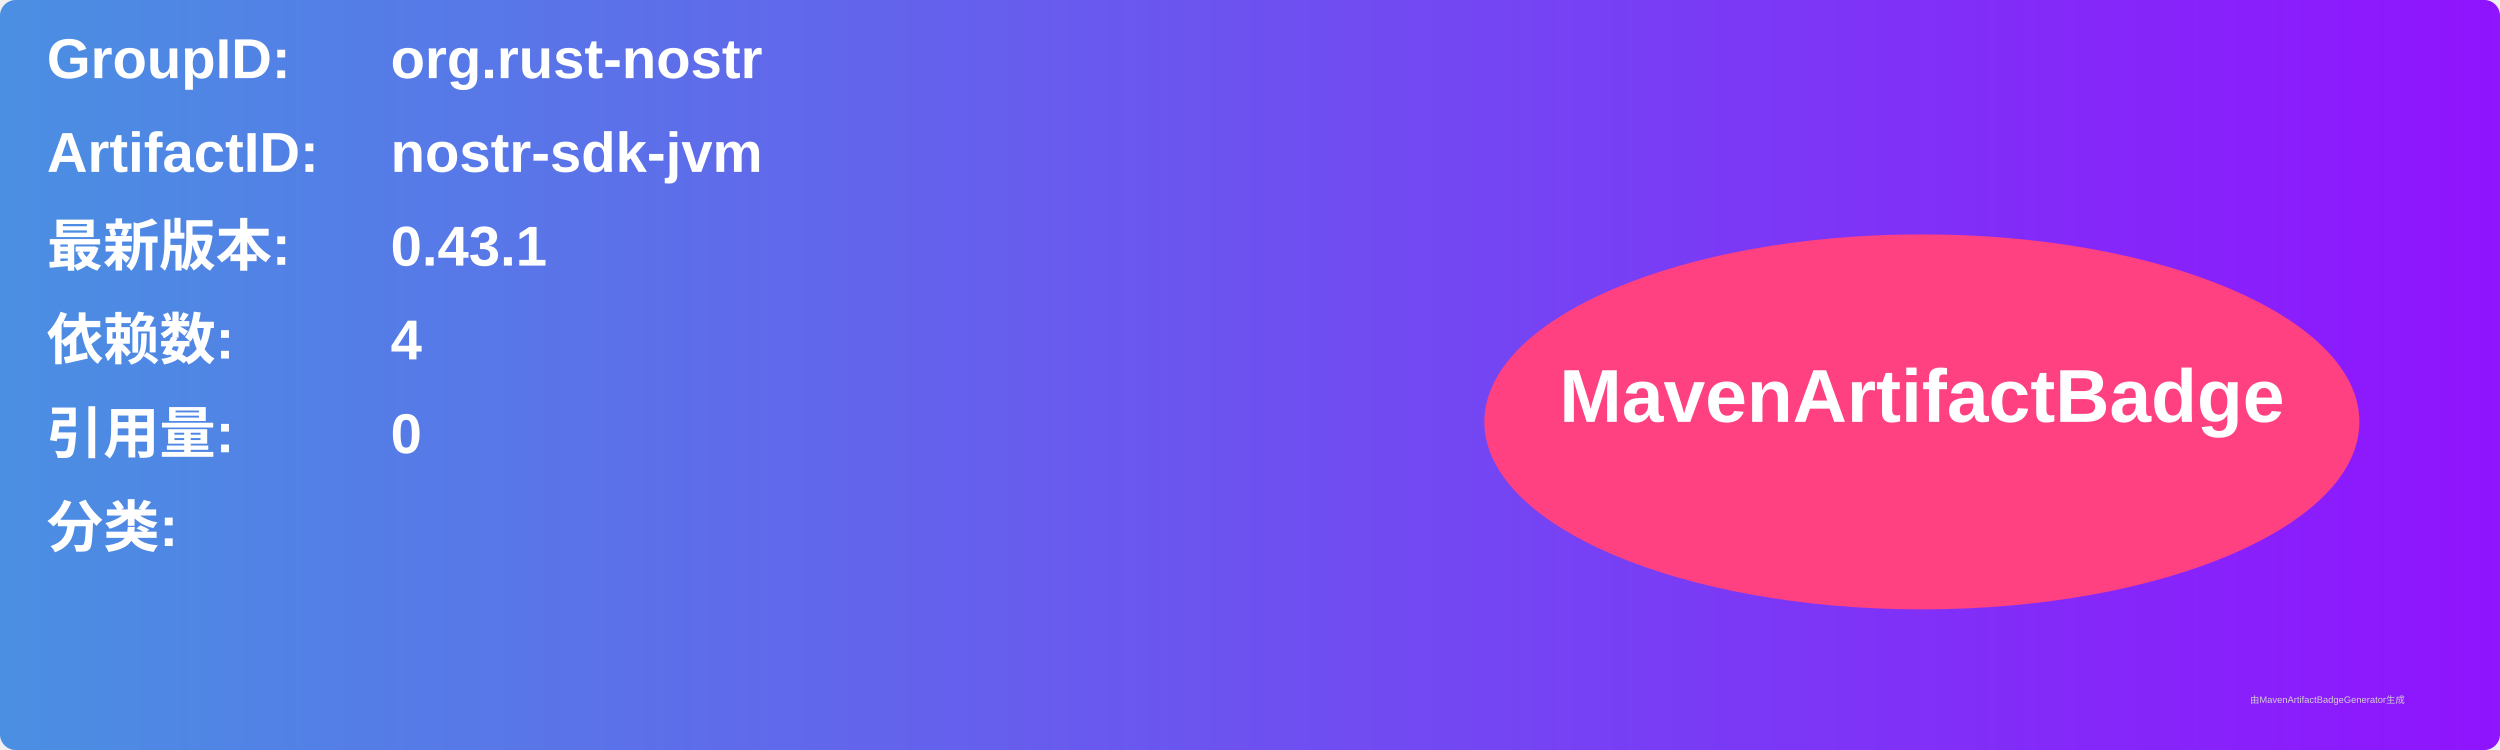
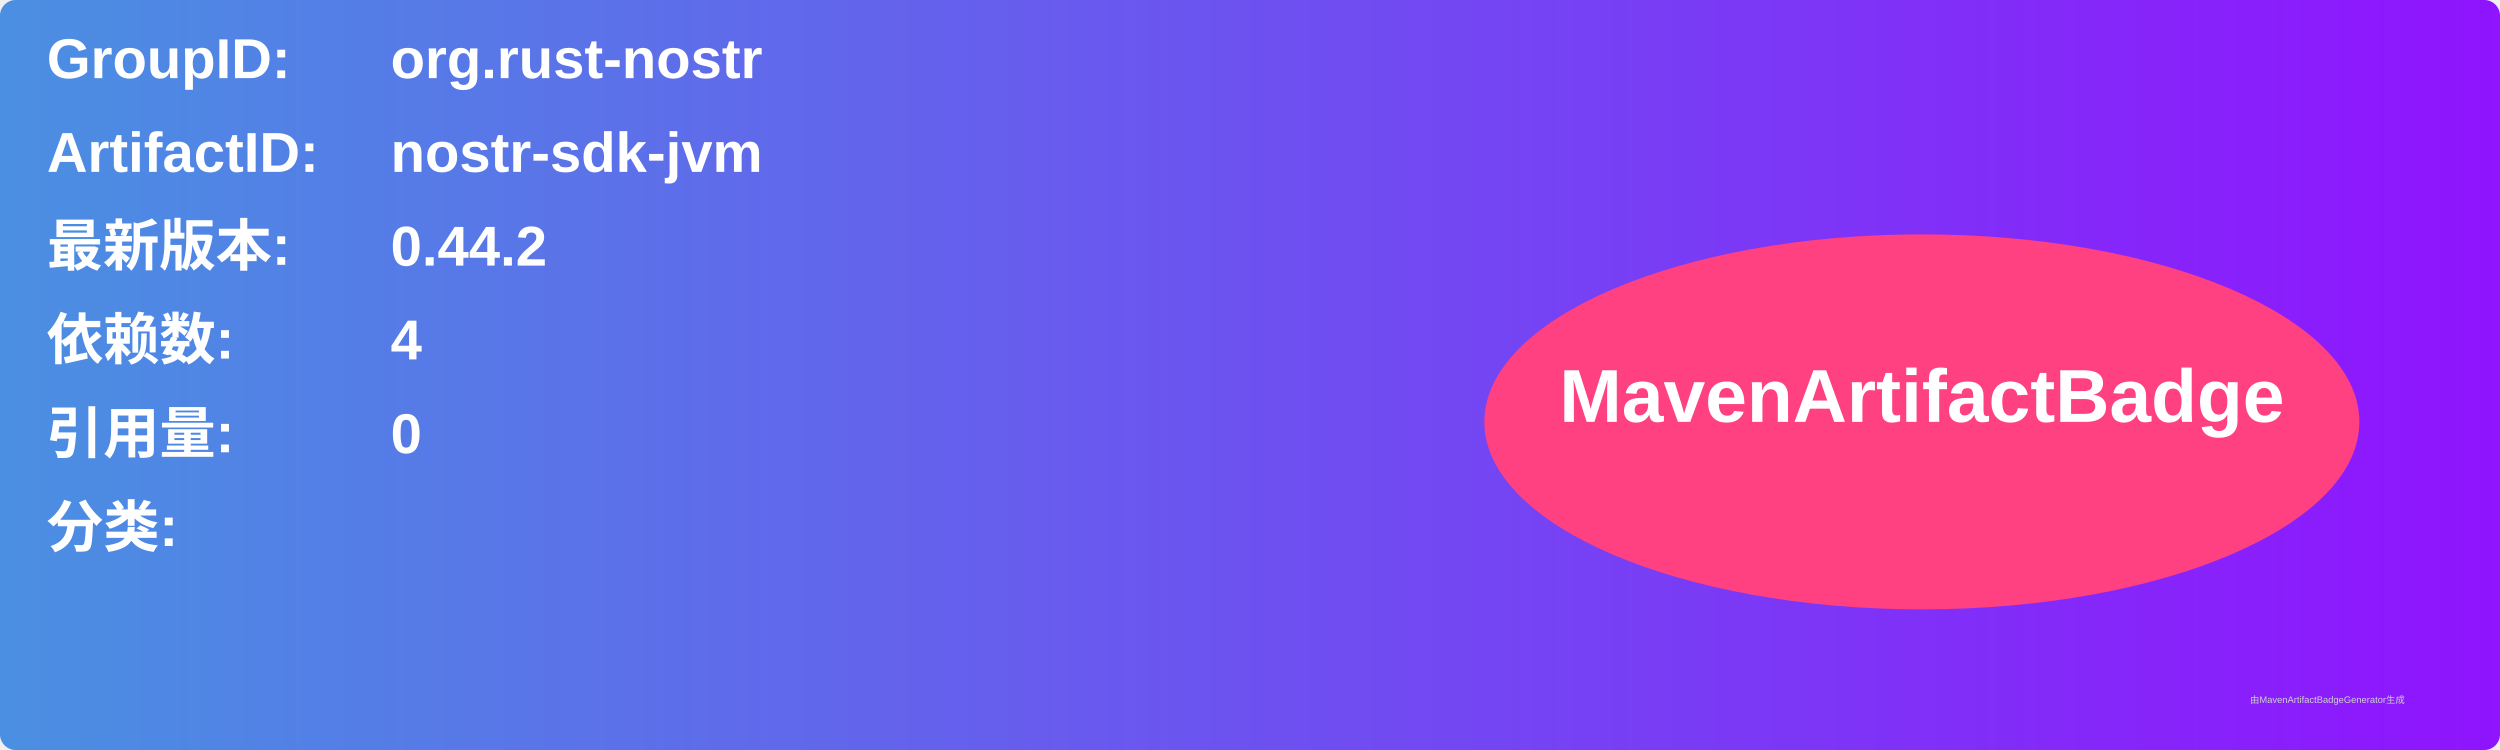
<svg xmlns="http://www.w3.org/2000/svg" width="800" height="240" viewBox="0 0 800 240">
  <linearGradient id="grad" x1="0%" y1="0%" x2="100%" y2="0%">
    <stop offset="0%" stop-color="#4a90e2" />
    <stop offset="100%" stop-color="#9013fe" />
  </linearGradient>
  <rect width="100%" height="100%" rx="5" ry="5" fill="url(#grad)" />
  <g transform="translate(15, 15)">
    <text x="0" y="10" font-family="Arial" font-size="18" fill="white" font-weight="bold" width="260">GroupID:</text>
    <text x="110" y="10" font-family="Arial" font-size="18" fill="white" font-weight="bold" width="460">org.rust-nostr</text>
    <text x="0" y="40" font-family="Arial" font-size="18" fill="white" font-weight="bold" width="260">ArtifactID:</text>
    <text x="110" y="40" font-family="Arial" font-size="18" fill="white" font-weight="bold" width="460">nostr-sdk-jvm</text>
    <text x="0" y="70" font-family="Arial" font-size="18" fill="white" font-weight="bold">最新版本:</text>
    <text x="110" y="70" font-family="Arial" font-size="18" fill="white" font-weight="bold">
-       <tspan font-weight="bold">0.43.1</tspan>
+       <tspan font-weight="bold">0.44.2</tspan>
    </text>
    <text x="0" y="100" font-family="Arial" font-size="18" fill="white" font-weight="bold">依赖数: </text>
    <text x="110" y="100" font-family="Arial" font-size="18" fill="white">
      <tspan font-weight="bold">4</tspan>
    </text>
    <text x="0" y="130" font-family="Arial" font-size="18" fill="white" font-weight="bold">引用量: </text>
    <text x="110" y="130" font-family="Arial" font-size="18" fill="white">
      <tspan font-weight="bold">0</tspan>
    </text>
    <text x="0" y="160" font-family="Arial" font-size="18" fill="white" font-weight="bold">分类:</text>
    <text x="10" y="190" font-family="Arial" font-size="10" fill="white">
      <tspan font-weight="bold" />
    </text>
    <ellipse cx="600" cy="120" rx="140" ry="60" fill="#ff4081" />
    <text x="600" y="120" text-anchor="middle" font-family="Arial" font-size="24" fill="white" font-weight="bold">MavenArtifactBadge</text>
  </g>
  <text x="720" y="225" font-family="Arial" font-size="3" fill="#d0d0d0">由MavenArtifactBadgeGenerator生成</text>
</svg>
